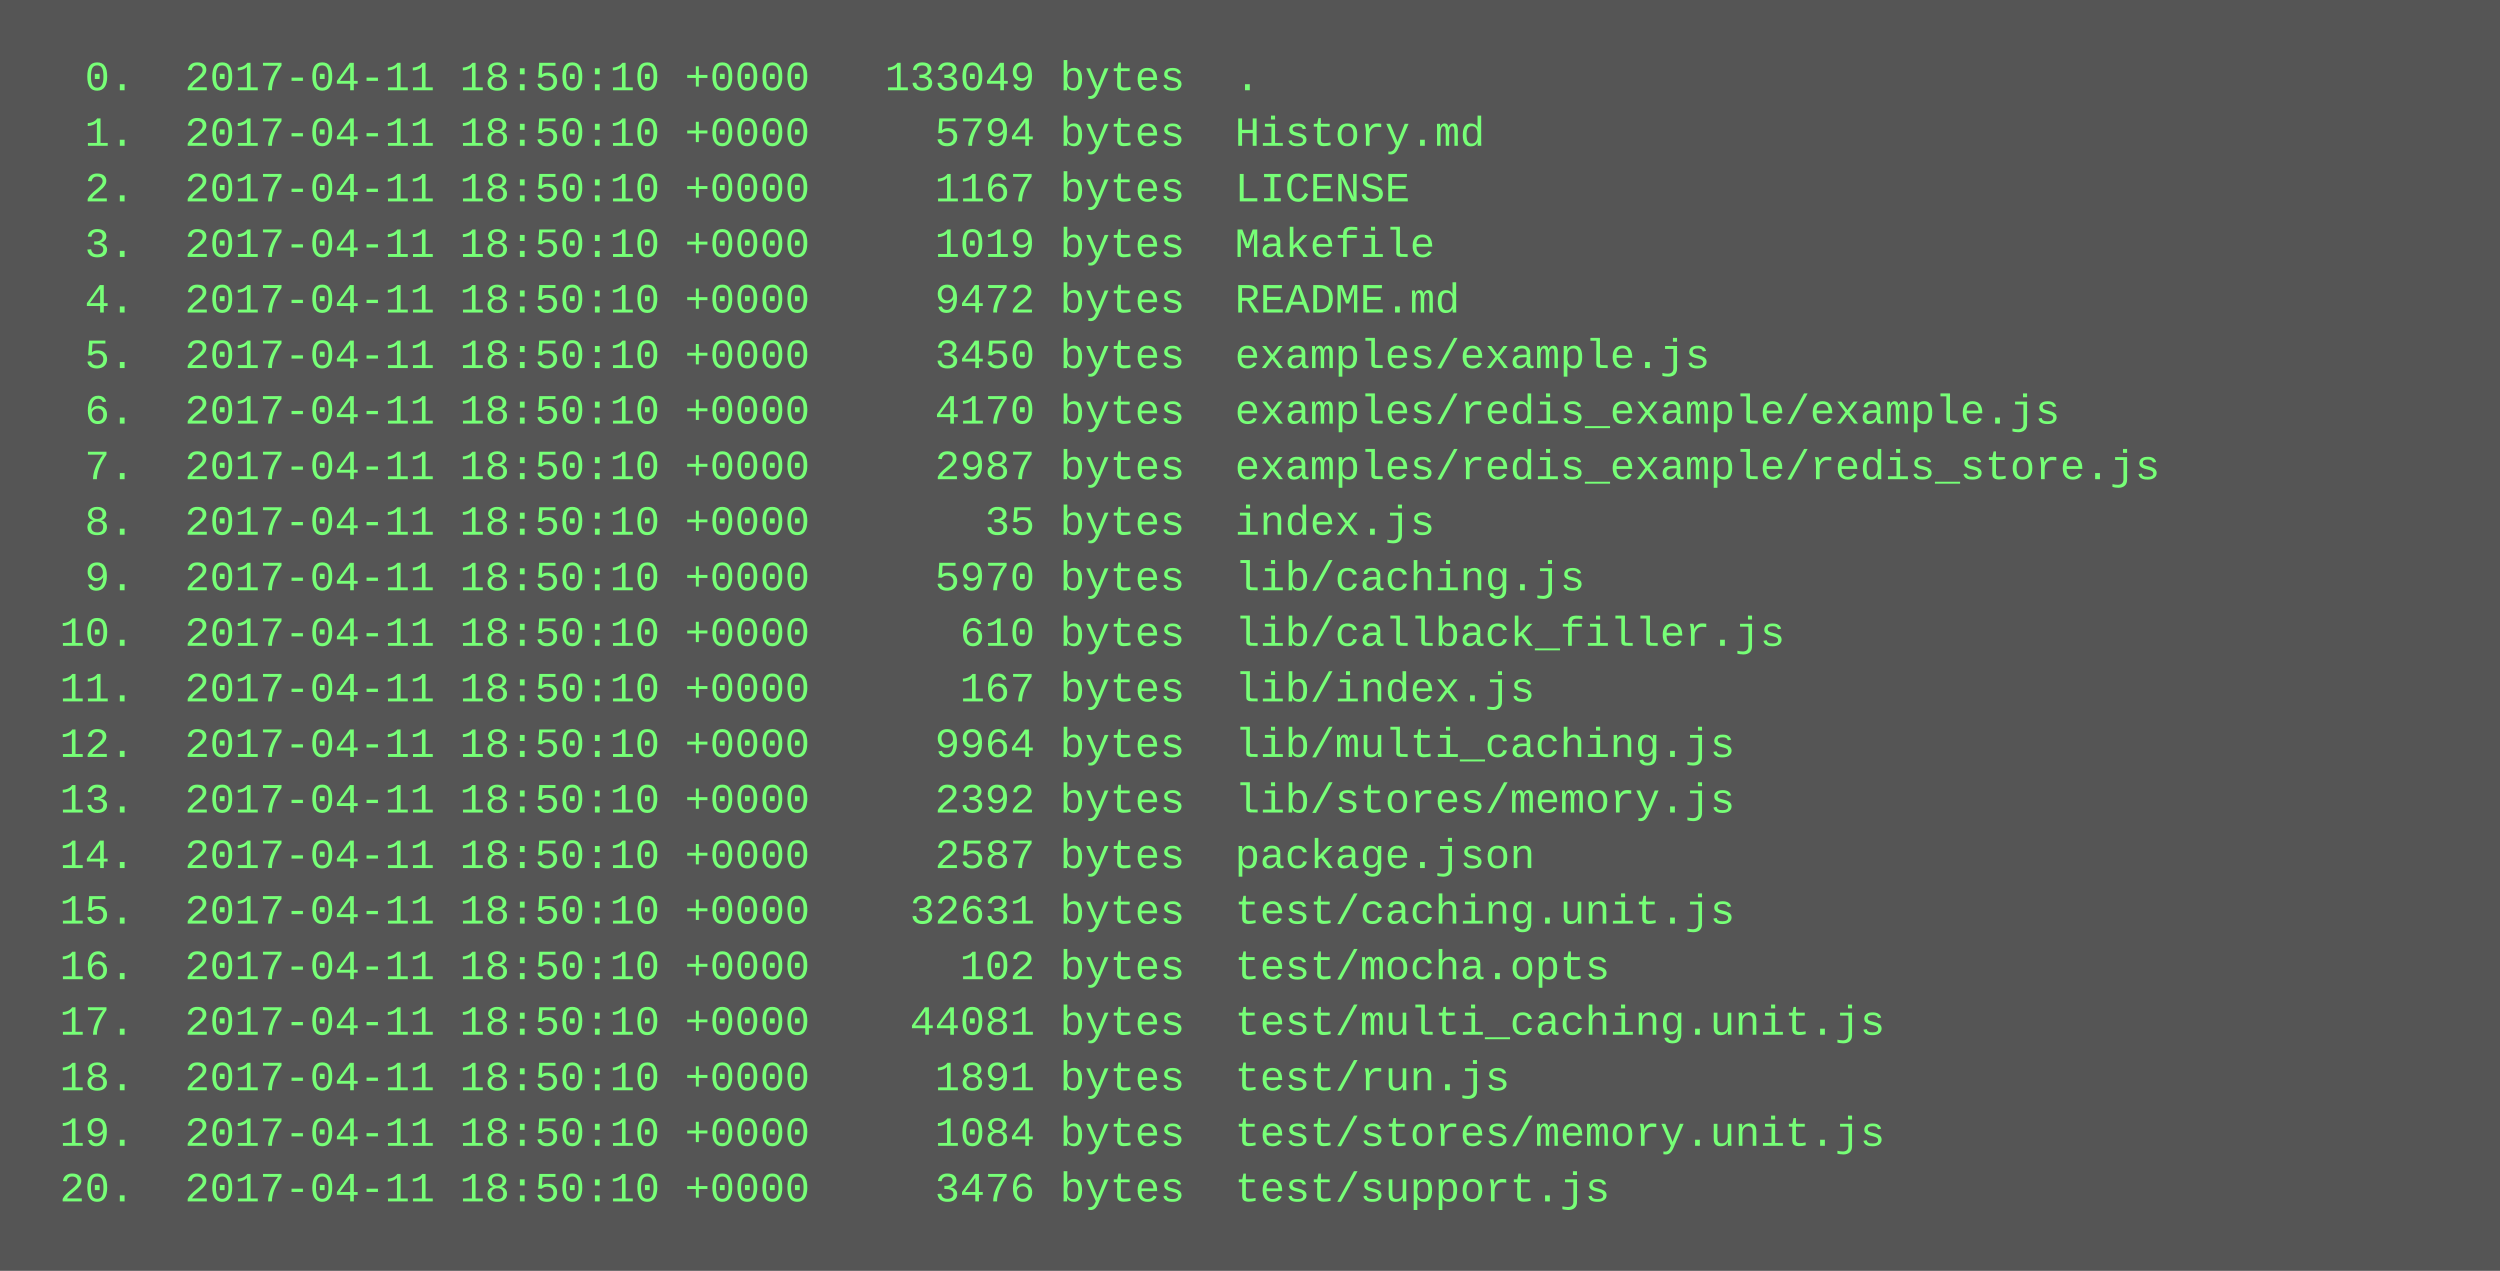
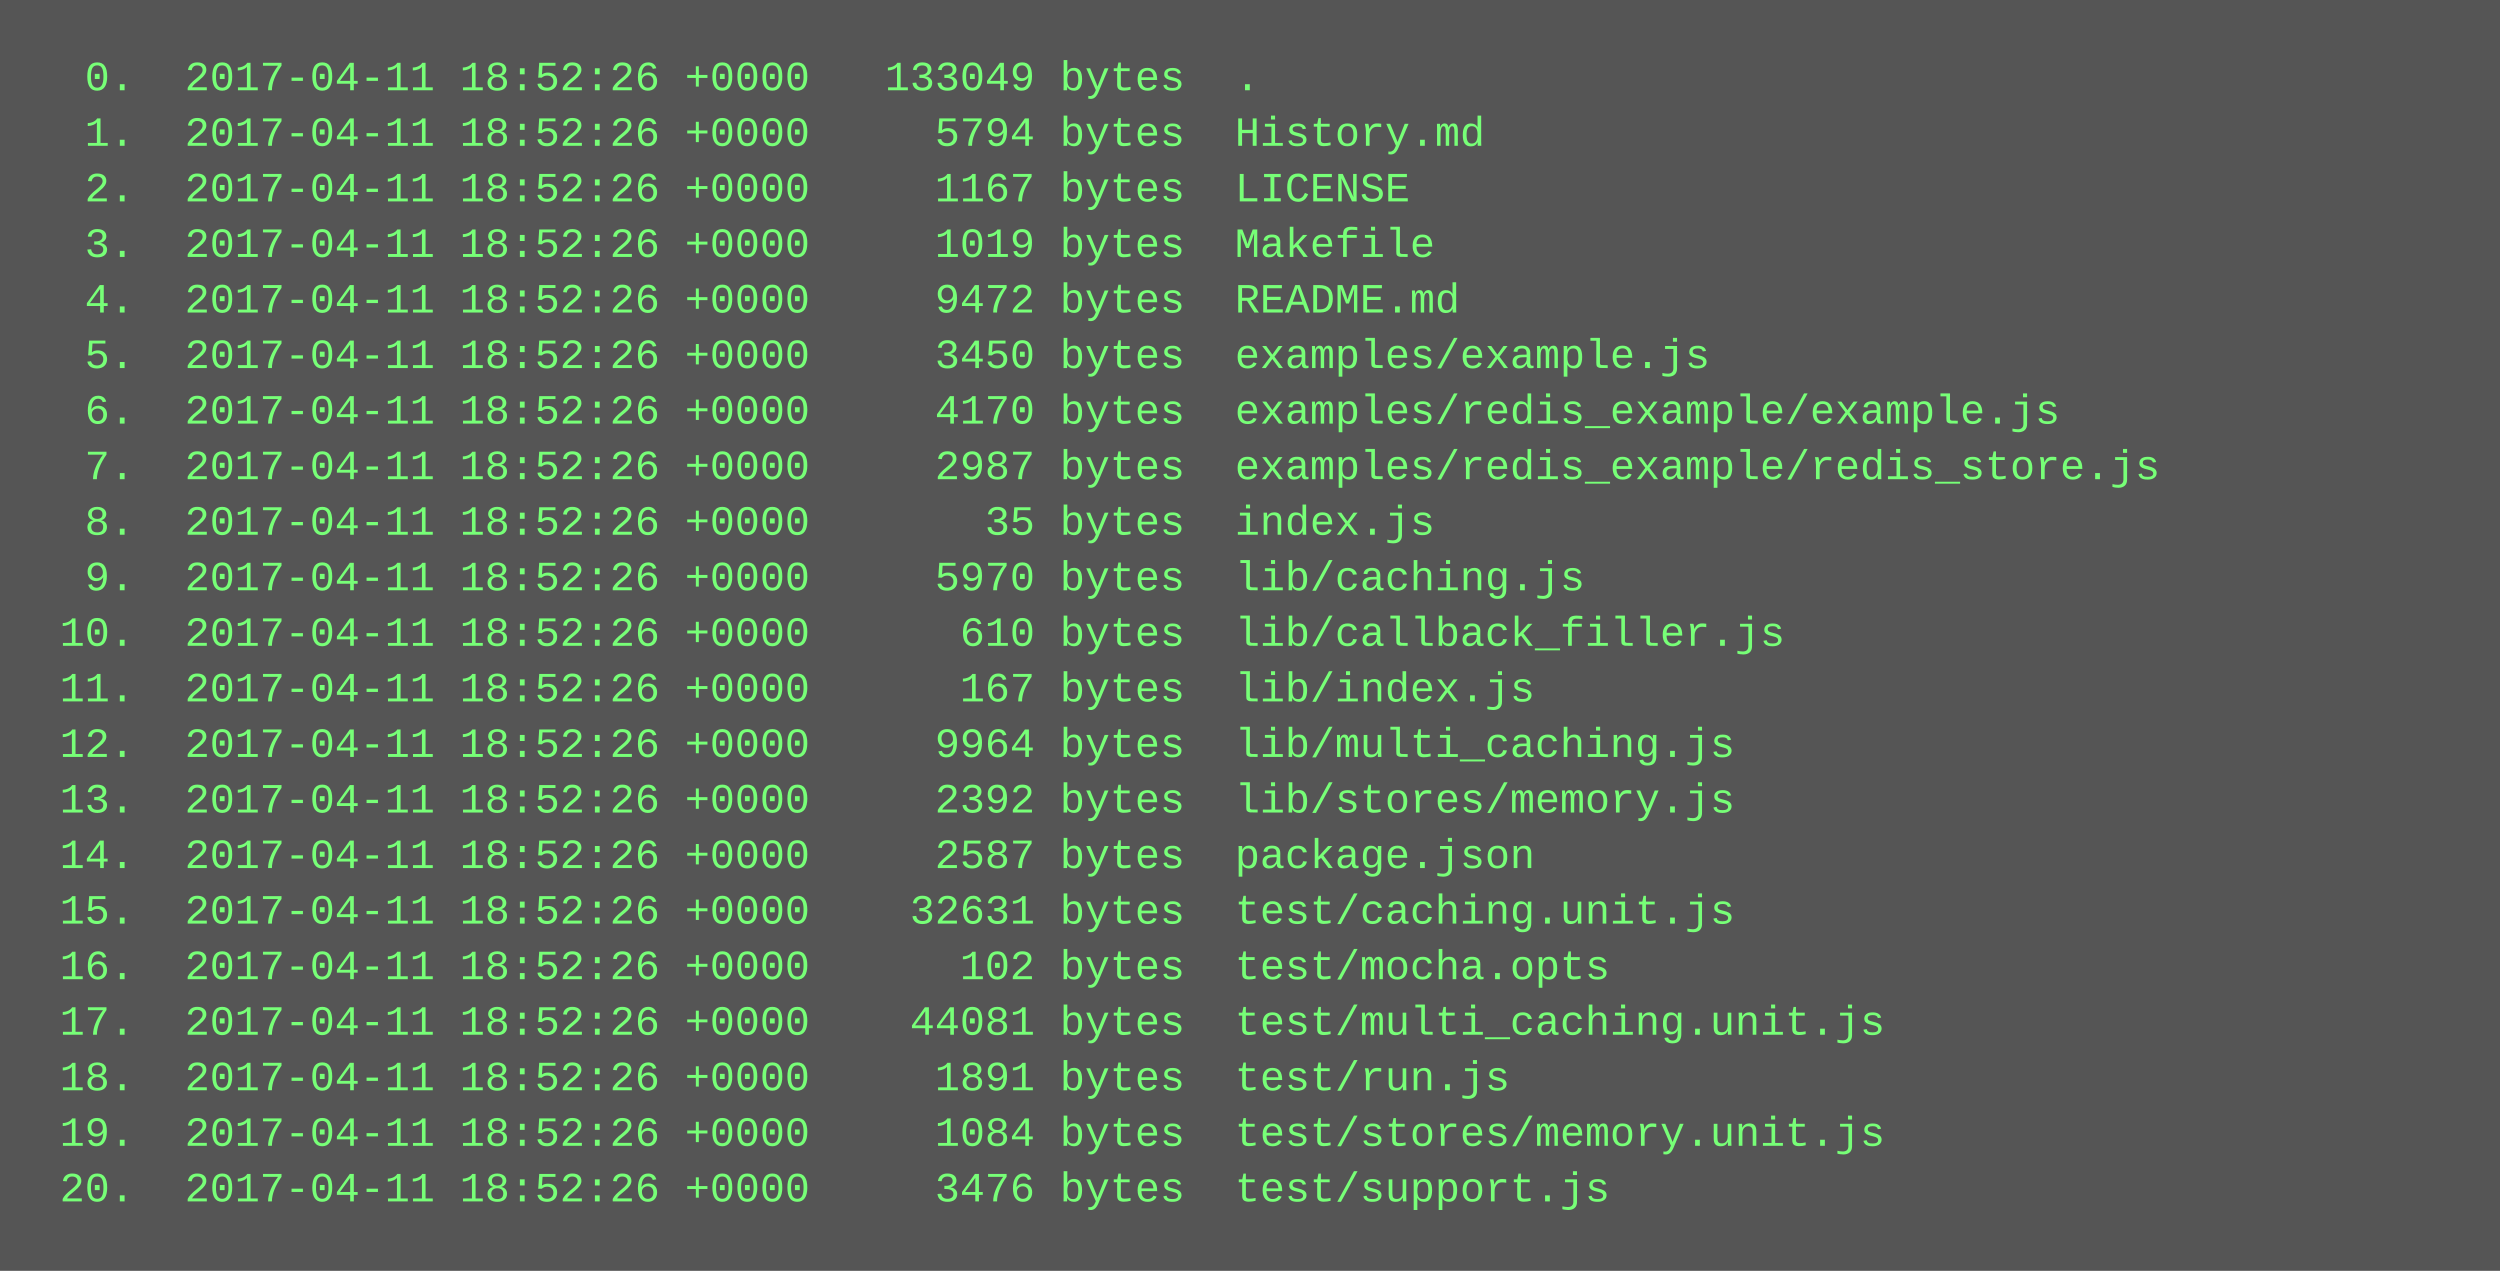
<svg xmlns="http://www.w3.org/2000/svg" height="366" width="720">
  <rect height="366" fill="#555" width="720" />
  <text fill="#7f7" font-family="Courier New" font-size="12" xml:space="preserve">
-     <tspan x="10" y="26">  0.  2017-04-11 18:50:10 +0000   133049 bytes  .</tspan>
-     <tspan x="10" y="42">  1.  2017-04-11 18:50:10 +0000     5794 bytes  History.md</tspan>
-     <tspan x="10" y="58">  2.  2017-04-11 18:50:10 +0000     1167 bytes  LICENSE</tspan>
-     <tspan x="10" y="74">  3.  2017-04-11 18:50:10 +0000     1019 bytes  Makefile</tspan>
-     <tspan x="10" y="90">  4.  2017-04-11 18:50:10 +0000     9472 bytes  README.md</tspan>
-     <tspan x="10" y="106">  5.  2017-04-11 18:50:10 +0000     3450 bytes  examples/example.js</tspan>
-     <tspan x="10" y="122">  6.  2017-04-11 18:50:10 +0000     4170 bytes  examples/redis_example/example.js</tspan>
-     <tspan x="10" y="138">  7.  2017-04-11 18:50:10 +0000     2987 bytes  examples/redis_example/redis_store.js</tspan>
-     <tspan x="10" y="154">  8.  2017-04-11 18:50:10 +0000       35 bytes  index.js</tspan>
-     <tspan x="10" y="170">  9.  2017-04-11 18:50:10 +0000     5970 bytes  lib/caching.js</tspan>
-     <tspan x="10" y="186"> 10.  2017-04-11 18:50:10 +0000      610 bytes  lib/callback_filler.js</tspan>
-     <tspan x="10" y="202"> 11.  2017-04-11 18:50:10 +0000      167 bytes  lib/index.js</tspan>
-     <tspan x="10" y="218"> 12.  2017-04-11 18:50:10 +0000     9964 bytes  lib/multi_caching.js</tspan>
-     <tspan x="10" y="234"> 13.  2017-04-11 18:50:10 +0000     2392 bytes  lib/stores/memory.js</tspan>
-     <tspan x="10" y="250"> 14.  2017-04-11 18:50:10 +0000     2587 bytes  package.json</tspan>
-     <tspan x="10" y="266"> 15.  2017-04-11 18:50:10 +0000    32631 bytes  test/caching.unit.js</tspan>
-     <tspan x="10" y="282"> 16.  2017-04-11 18:50:10 +0000      102 bytes  test/mocha.opts</tspan>
-     <tspan x="10" y="298"> 17.  2017-04-11 18:50:10 +0000    44081 bytes  test/multi_caching.unit.js</tspan>
-     <tspan x="10" y="314"> 18.  2017-04-11 18:50:10 +0000     1891 bytes  test/run.js</tspan>
-     <tspan x="10" y="330"> 19.  2017-04-11 18:50:10 +0000     1084 bytes  test/stores/memory.unit.js</tspan>
-     <tspan x="10" y="346"> 20.  2017-04-11 18:50:10 +0000     3476 bytes  test/support.js</tspan>
+     <tspan x="10" y="26">  0.  2017-04-11 18:52:26 +0000   133049 bytes  .</tspan>
+     <tspan x="10" y="42">  1.  2017-04-11 18:52:26 +0000     5794 bytes  History.md</tspan>
+     <tspan x="10" y="58">  2.  2017-04-11 18:52:26 +0000     1167 bytes  LICENSE</tspan>
+     <tspan x="10" y="74">  3.  2017-04-11 18:52:26 +0000     1019 bytes  Makefile</tspan>
+     <tspan x="10" y="90">  4.  2017-04-11 18:52:26 +0000     9472 bytes  README.md</tspan>
+     <tspan x="10" y="106">  5.  2017-04-11 18:52:26 +0000     3450 bytes  examples/example.js</tspan>
+     <tspan x="10" y="122">  6.  2017-04-11 18:52:26 +0000     4170 bytes  examples/redis_example/example.js</tspan>
+     <tspan x="10" y="138">  7.  2017-04-11 18:52:26 +0000     2987 bytes  examples/redis_example/redis_store.js</tspan>
+     <tspan x="10" y="154">  8.  2017-04-11 18:52:26 +0000       35 bytes  index.js</tspan>
+     <tspan x="10" y="170">  9.  2017-04-11 18:52:26 +0000     5970 bytes  lib/caching.js</tspan>
+     <tspan x="10" y="186"> 10.  2017-04-11 18:52:26 +0000      610 bytes  lib/callback_filler.js</tspan>
+     <tspan x="10" y="202"> 11.  2017-04-11 18:52:26 +0000      167 bytes  lib/index.js</tspan>
+     <tspan x="10" y="218"> 12.  2017-04-11 18:52:26 +0000     9964 bytes  lib/multi_caching.js</tspan>
+     <tspan x="10" y="234"> 13.  2017-04-11 18:52:26 +0000     2392 bytes  lib/stores/memory.js</tspan>
+     <tspan x="10" y="250"> 14.  2017-04-11 18:52:26 +0000     2587 bytes  package.json</tspan>
+     <tspan x="10" y="266"> 15.  2017-04-11 18:52:26 +0000    32631 bytes  test/caching.unit.js</tspan>
+     <tspan x="10" y="282"> 16.  2017-04-11 18:52:26 +0000      102 bytes  test/mocha.opts</tspan>
+     <tspan x="10" y="298"> 17.  2017-04-11 18:52:26 +0000    44081 bytes  test/multi_caching.unit.js</tspan>
+     <tspan x="10" y="314"> 18.  2017-04-11 18:52:26 +0000     1891 bytes  test/run.js</tspan>
+     <tspan x="10" y="330"> 19.  2017-04-11 18:52:26 +0000     1084 bytes  test/stores/memory.unit.js</tspan>
+     <tspan x="10" y="346"> 20.  2017-04-11 18:52:26 +0000     3476 bytes  test/support.js</tspan>
  </text>
</svg>
